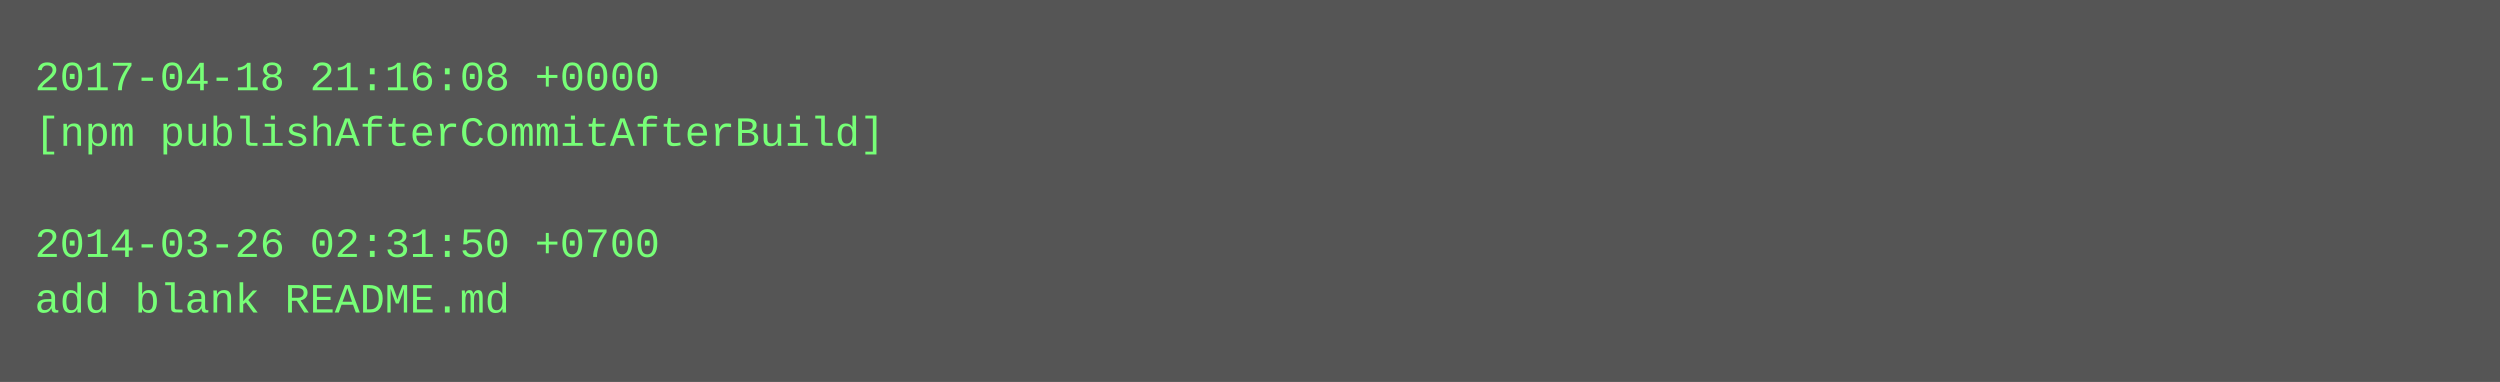
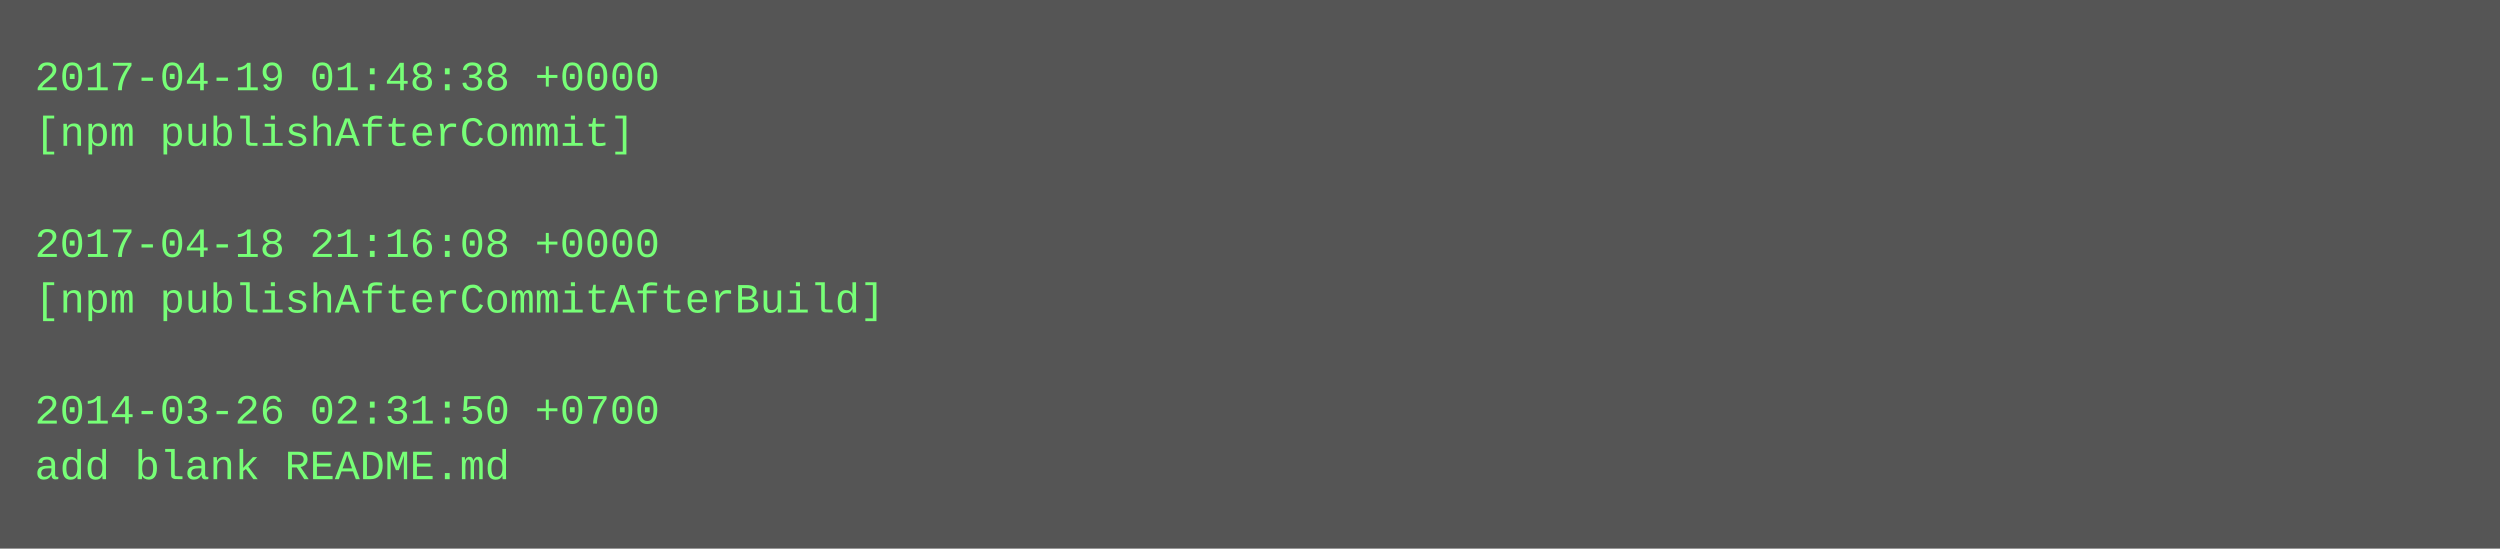
- <svg xmlns="http://www.w3.org/2000/svg" height="110" width="720">
-   <rect height="110" fill="#555" width="720" />
+ <svg xmlns="http://www.w3.org/2000/svg" height="158" width="720">
+   <rect height="158" fill="#555" width="720" />
  <text fill="#7f7" font-family="Courier New" font-size="12" xml:space="preserve">
-     <tspan x="10" y="26">2017-04-18 21:16:08 +0000</tspan>
-     <tspan x="10" y="42">[npm publishAfterCommitAfterBuild]</tspan>
+     <tspan x="10" y="26">2017-04-19 01:48:38 +0000</tspan>
+     <tspan x="10" y="42">[npm publishAfterCommit]</tspan>
    <tspan x="10" y="58" />
-     <tspan x="10" y="74">2014-03-26 02:31:50 +0700</tspan>
-     <tspan x="10" y="90">add blank README.md</tspan>
+     <tspan x="10" y="74">2017-04-18 21:16:08 +0000</tspan>
+     <tspan x="10" y="90">[npm publishAfterCommitAfterBuild]</tspan>
+     <tspan x="10" y="106" />
+     <tspan x="10" y="122">2014-03-26 02:31:50 +0700</tspan>
+     <tspan x="10" y="138">add blank README.md</tspan>
  </text>
</svg>
